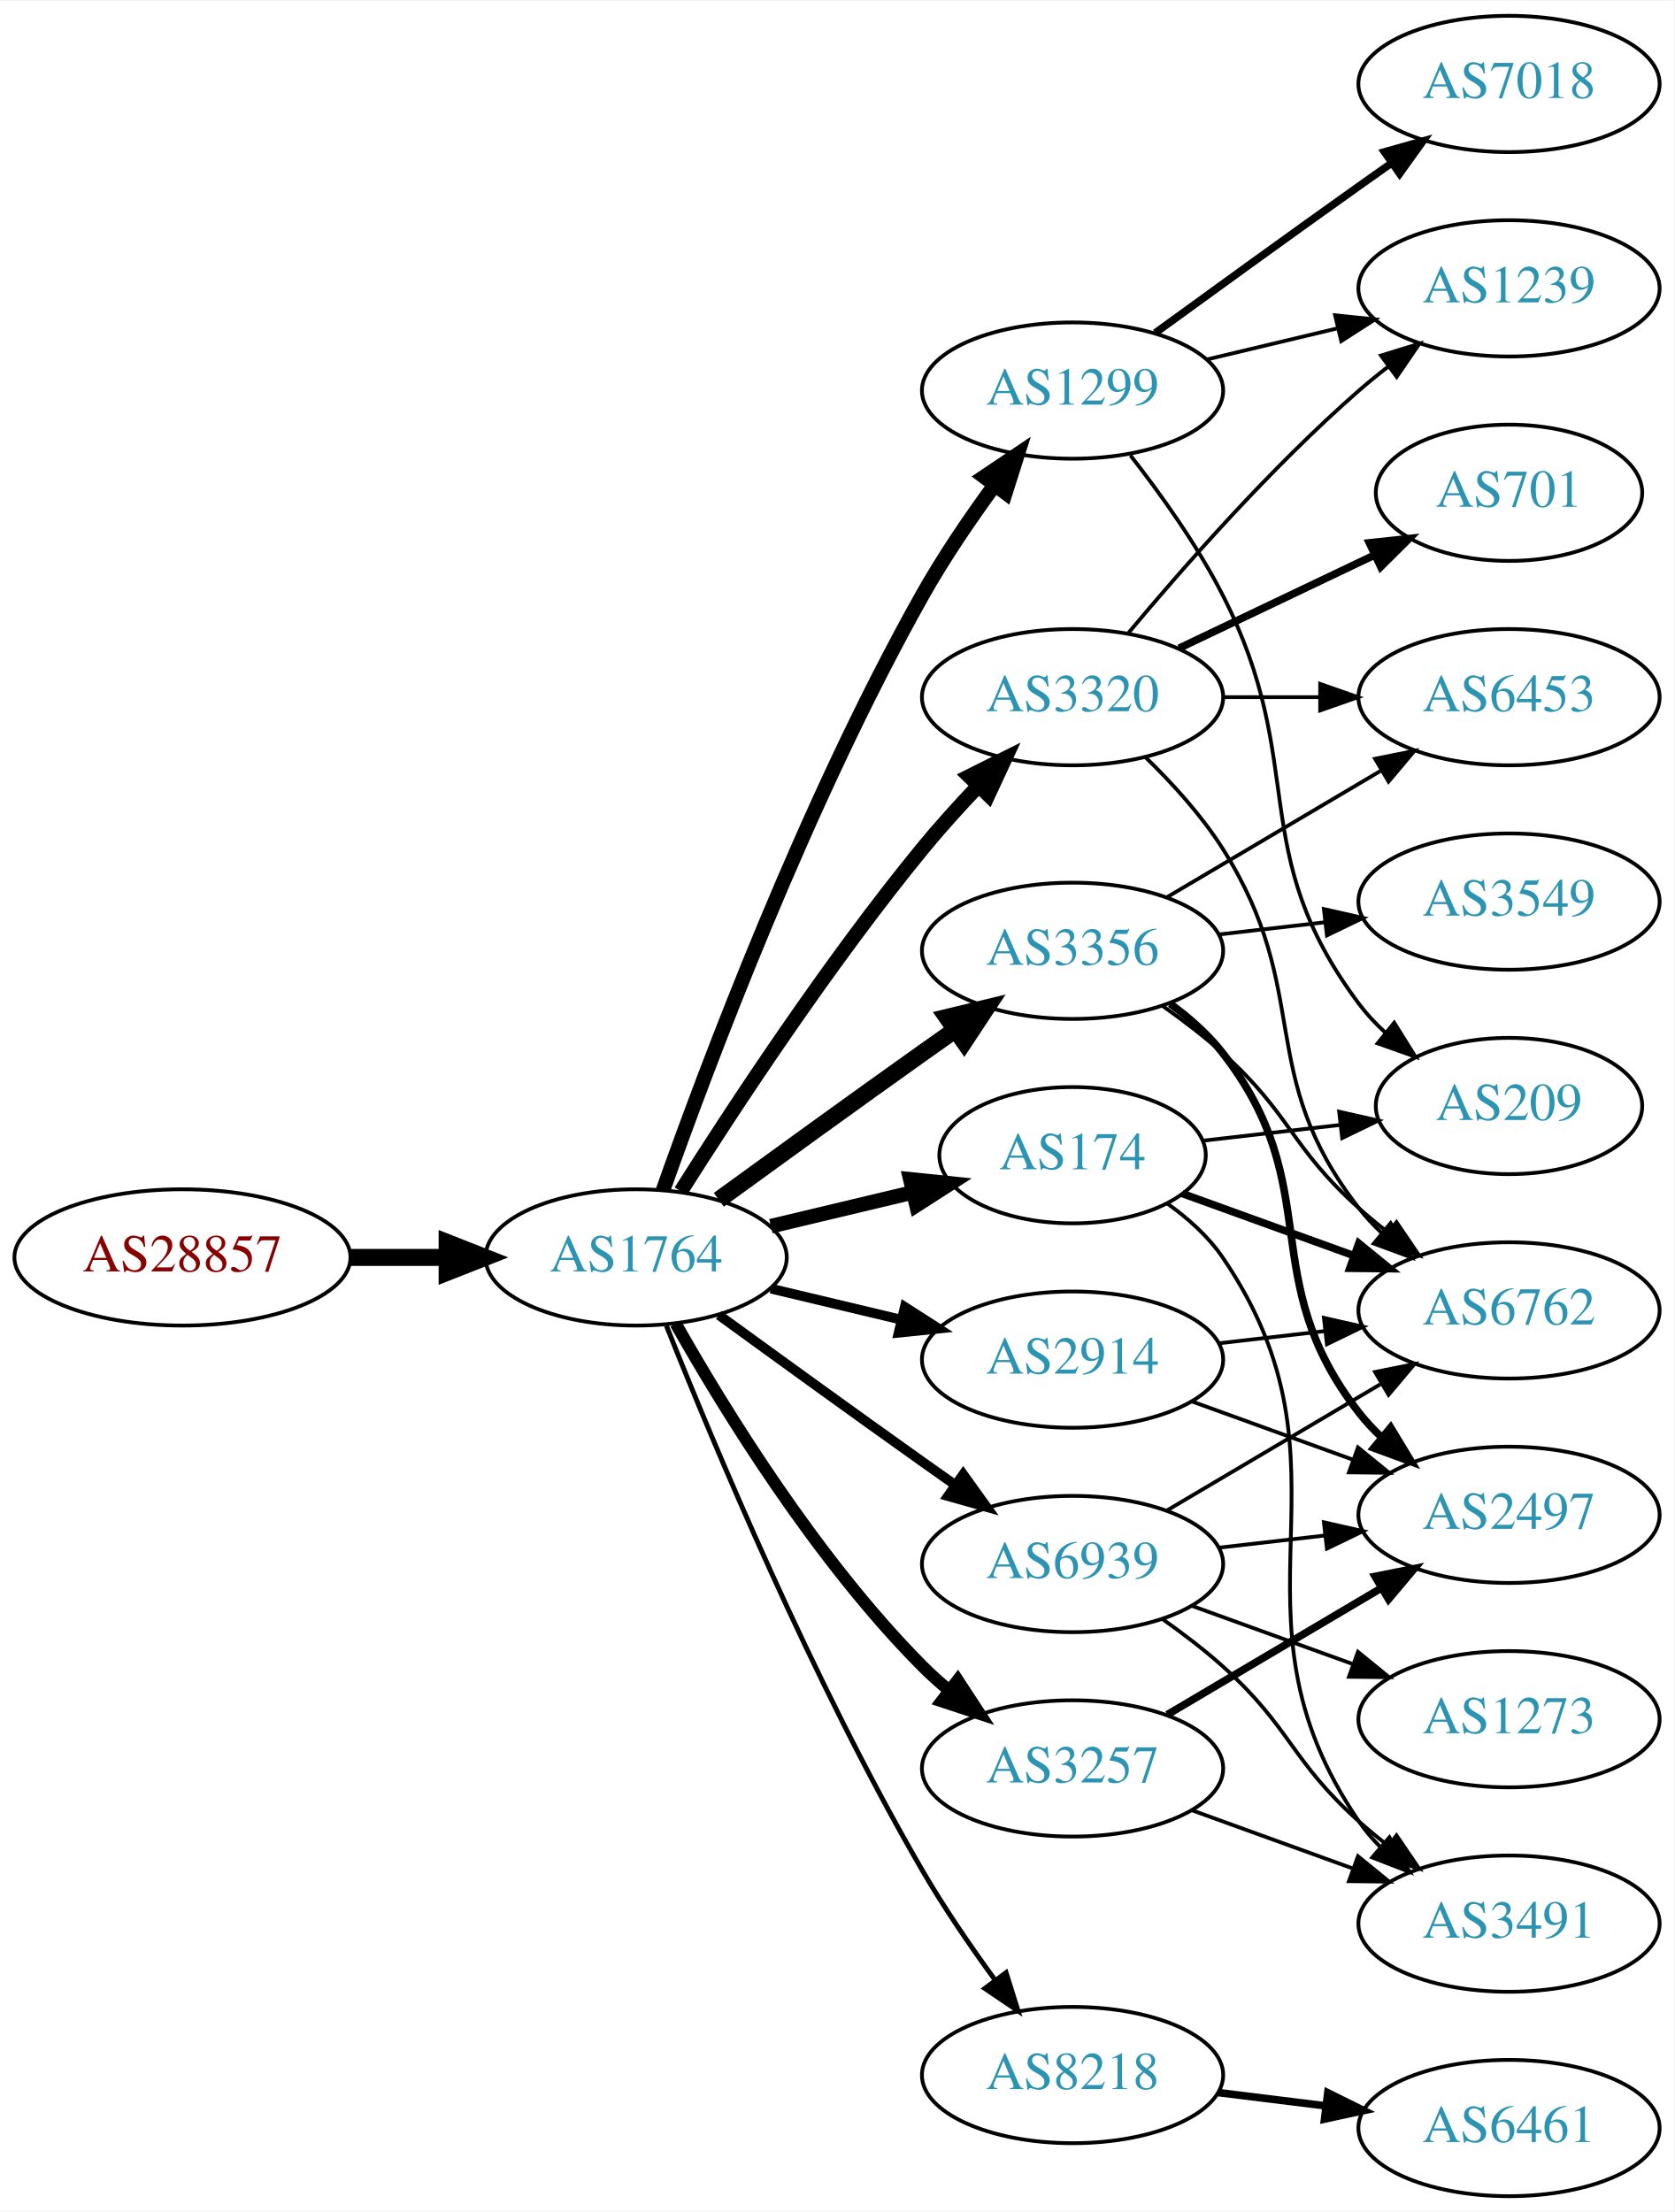
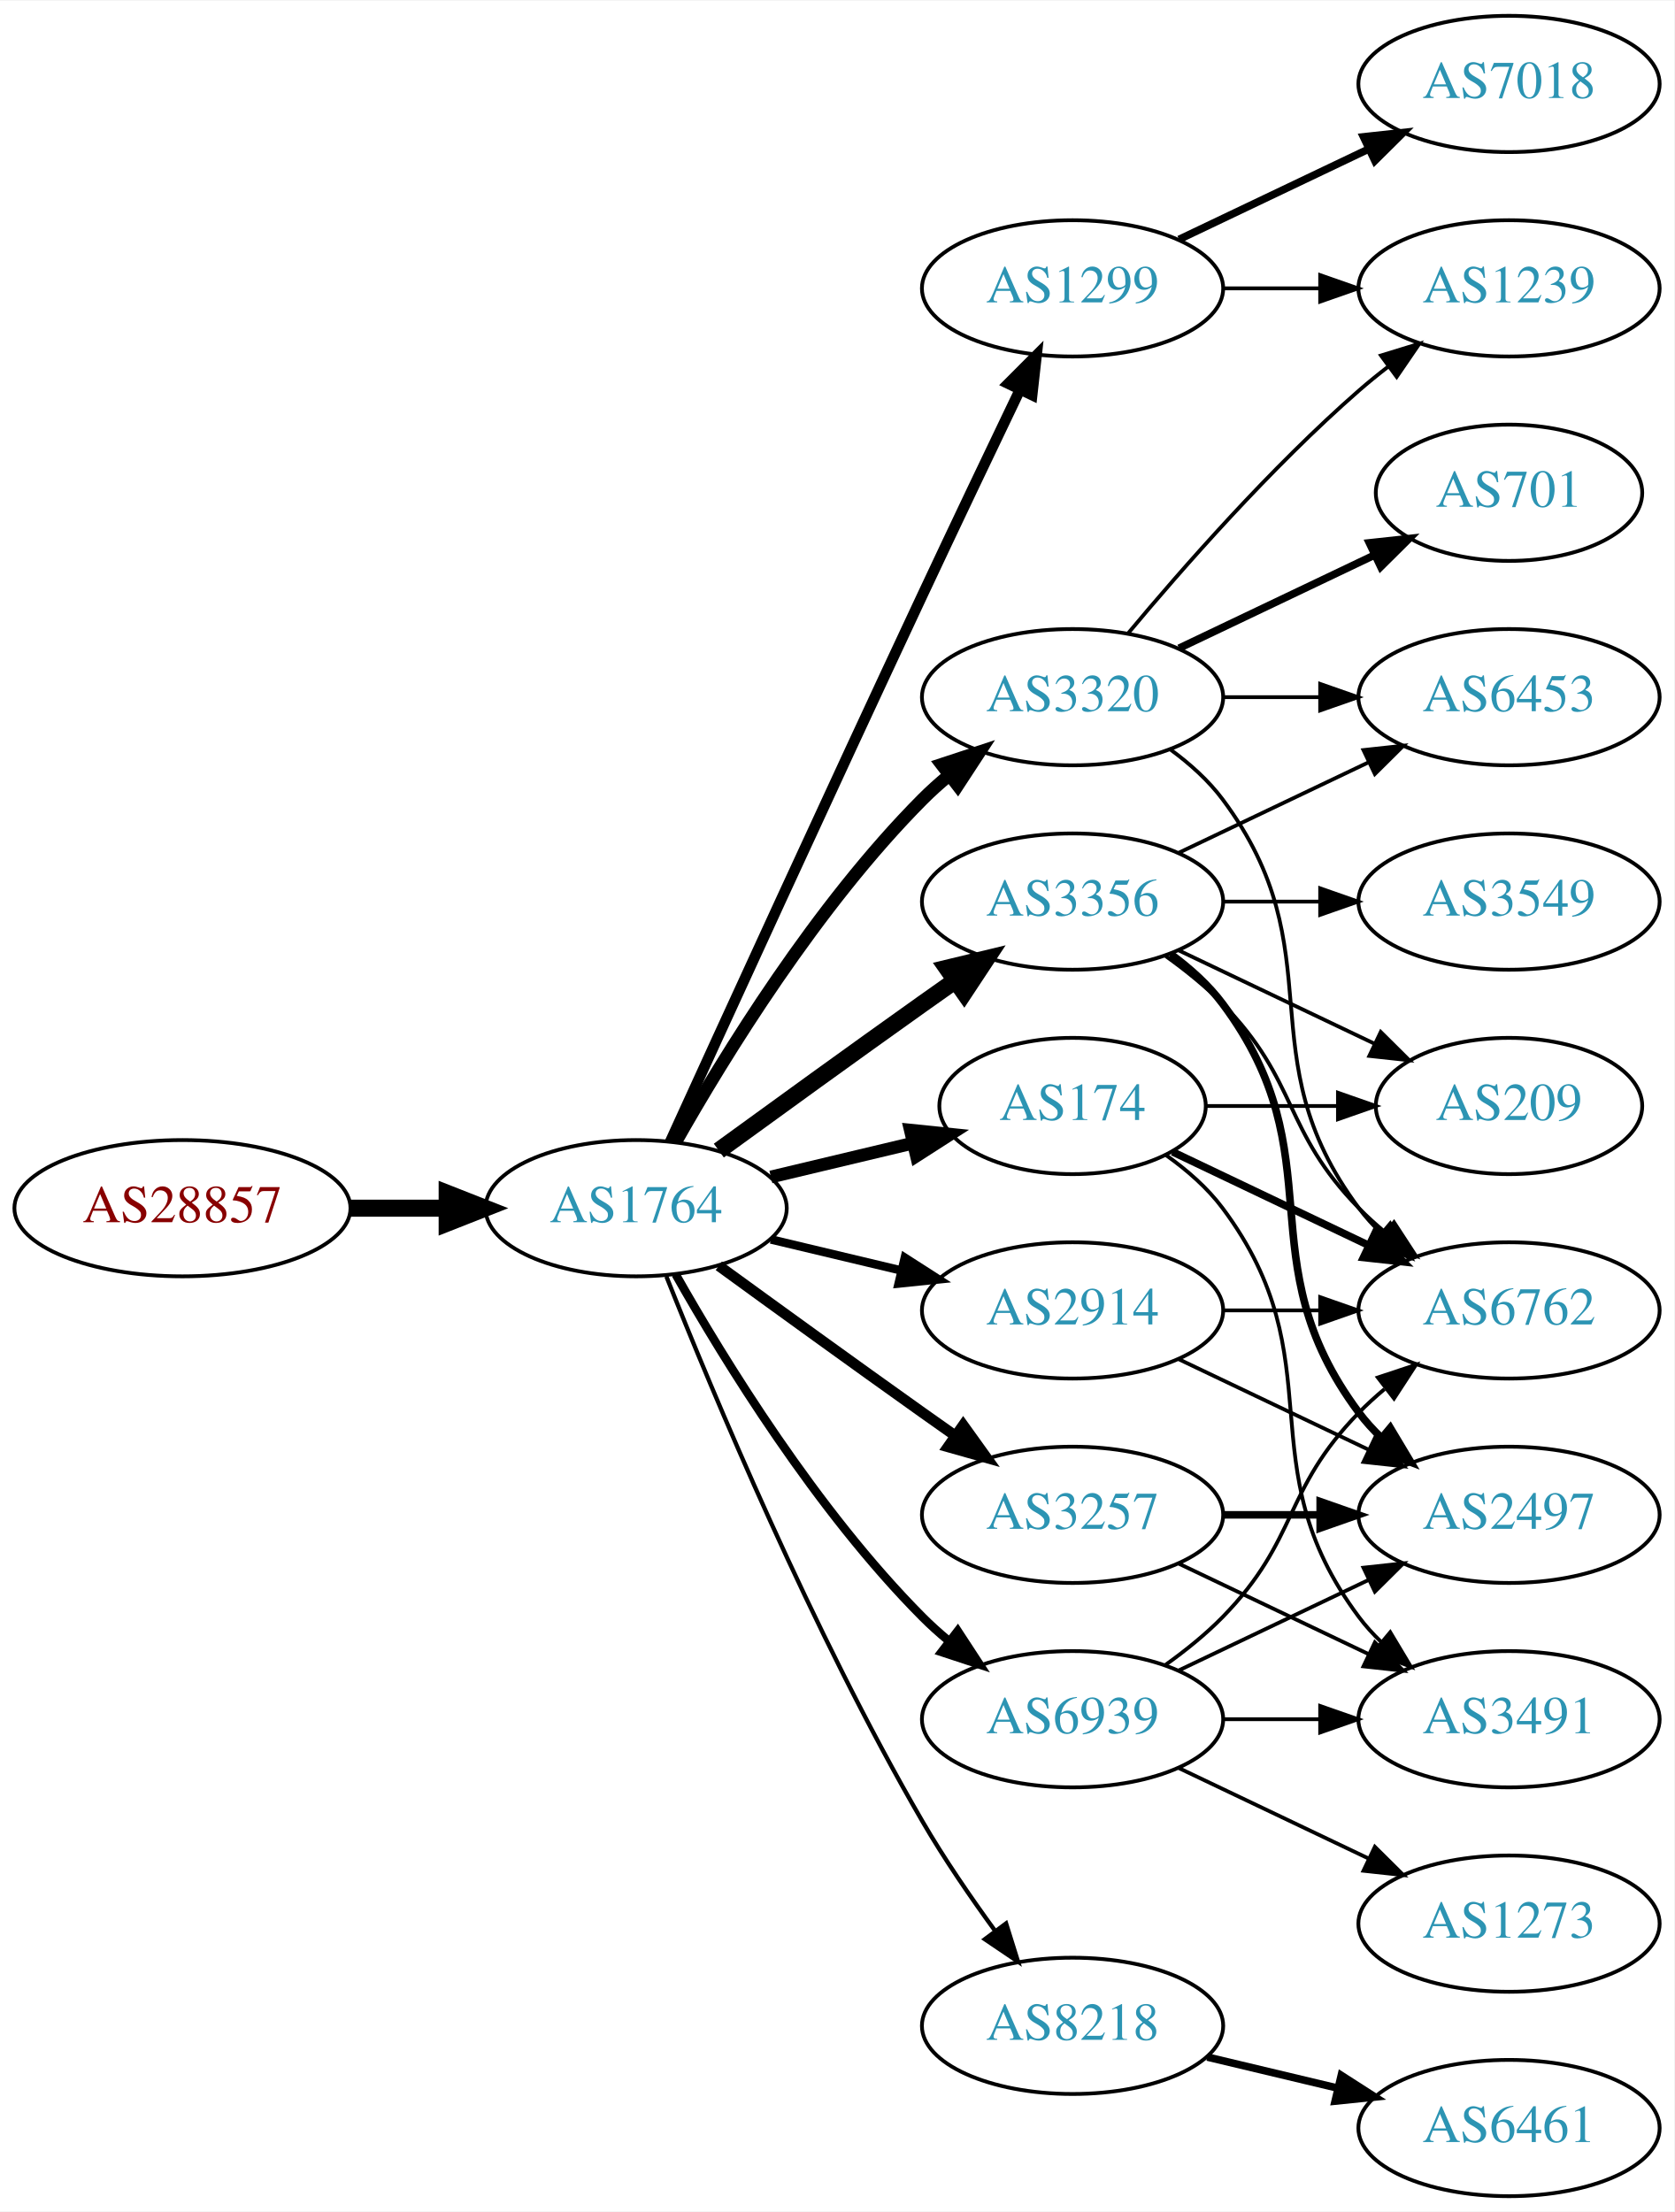
<svg xmlns="http://www.w3.org/2000/svg" xmlns:xlink="http://www.w3.org/1999/xlink" width="442pt" height="584pt" viewBox="0.00 0.00 442.27 584.00">
  <g id="graph0" class="graph" transform="scale(1 1) rotate(0) translate(4 580)">
    <polygon fill="white" stroke="none" points="-4,4 -4,-580 438.271,-580 438.271,4 -4,4" />
    <g id="node1" class="node">
      <g id="a_node1">
        <a xlink:href="/asn/28857" xlink:title="AS28857 ~ DXC Technology Austria GmbH [AT]">
-           <ellipse fill="#ffffff" stroke="black" cx="44.196" cy="-248" rx="44.393" ry="18" />
-           <text text-anchor="middle" x="44.196" y="-244.3" font-family="Times,serif" font-size="14.00" fill="#880000">AS28857</text>
+           <ellipse fill="#ffffff" stroke="black" cx="44.196" cy="-261" rx="44.393" ry="18" />
+           <text text-anchor="middle" x="44.196" y="-257.3" font-family="Times,serif" font-size="14.00" fill="#880000">AS28857</text>
        </a>
      </g>
    </g>
    <g id="node2" class="node">
      <g id="a_node2">
        <a xlink:href="/asn/1764" xlink:title="AS1764 ~ NEXTLAYER-AS [AT]">
-           <ellipse fill="#ffffff" stroke="black" cx="164.039" cy="-248" rx="39.794" ry="18" />
-           <text text-anchor="middle" x="164.039" y="-244.3" font-family="Times,serif" font-size="14.00" fill="#2c94b3">AS1764</text>
+           <ellipse fill="#ffffff" stroke="black" cx="164.039" cy="-261" rx="39.794" ry="18" />
+           <text text-anchor="middle" x="164.039" y="-257.3" font-family="Times,serif" font-size="14.00" fill="#2c94b3">AS1764</text>
        </a>
      </g>
    </g>
    <g id="edge1" class="edge">
-       <path fill="none" stroke="black" stroke-width="4.5" d="M88.407,-248C96.72,-248 105.482,-248 113.965,-248" />
-       <polygon fill="black" stroke="black" stroke-width="4.5" points="114.123,-251.938 124.123,-248 114.123,-244.063 114.123,-251.938" />
+       <path fill="none" stroke="black" stroke-width="4.5" d="M88.407,-261C96.72,-261 105.482,-261 113.965,-261" />
+       <polygon fill="black" stroke="black" stroke-width="4.5" points="114.123,-264.938 124.123,-261 114.123,-257.063 114.123,-264.938" />
    </g>
    <g id="node3" class="node">
      <g id="a_node3">
-         <a xlink:href="/asn/1299" xlink:title="AS1299 ~ Telia Carrier [EU]">
-           <ellipse fill="#ffffff" stroke="black" cx="279.332" cy="-477" rx="39.794" ry="18" />
-           <text text-anchor="middle" x="279.332" y="-473.3" font-family="Times,serif" font-size="14.00" fill="#2c94b3">AS1299</text>
+         <a xlink:href="/asn/2914" xlink:title="AS2914 ~ NTT America, Inc. [US]">
+           <ellipse fill="#ffffff" stroke="black" cx="279.332" cy="-234" rx="39.794" ry="18" />
+           <text text-anchor="middle" x="279.332" y="-230.3" font-family="Times,serif" font-size="14.00" fill="#2c94b3">AS2914</text>
        </a>
      </g>
    </g>
    <g id="edge2" class="edge">
-       <path fill="none" stroke="black" stroke-width="3.857" d="M171.142,-265.734C182.57,-298.027 208.848,-368.151 239.685,-423 245.251,-432.9 252.256,-443.177 258.769,-452.076" />
-       <polygon fill="black" stroke="black" stroke-width="3.857" points="256.003,-454.221 264.799,-460.127 261.606,-450.025 256.003,-454.221" />
+       <path fill="none" stroke="black" stroke-width="2.25" d="M199.646,-252.752C210.517,-250.162 222.671,-247.265 234.114,-244.538" />
+       <polygon fill="black" stroke="black" stroke-width="2.25" points="235.02,-247.92 243.936,-242.197 233.397,-241.111 235.02,-247.92" />
    </g>
    <g id="node4" class="node">
      <g id="a_node4">
-         <a xlink:href="/asn/3356" xlink:title="AS3356 ~ Level 3 Parent, LLC [US]">
-           <ellipse fill="#ffffff" stroke="black" cx="279.332" cy="-329" rx="39.794" ry="18" />
-           <text text-anchor="middle" x="279.332" y="-325.3" font-family="Times,serif" font-size="14.00" fill="#2c94b3">AS3356</text>
+         <a xlink:href="/asn/1299" xlink:title="AS1299 ~ Telia Carrier [EU]">
+           <ellipse fill="#ffffff" stroke="black" cx="279.332" cy="-504" rx="39.794" ry="18" />
+           <text text-anchor="middle" x="279.332" y="-500.3" font-family="Times,serif" font-size="14.00" fill="#2c94b3">AS1299</text>
        </a>
      </g>
    </g>
    <g id="edge3" class="edge">
-       <path fill="none" stroke="black" stroke-width="4.5" d="M185.887,-263.222C200.821,-274.091 221.435,-289.025 239.685,-302 242.506,-304.005 245.449,-306.085 248.397,-308.159" />
-       <polygon fill="black" stroke="black" stroke-width="4.5" points="246.173,-311.409 256.621,-313.926 250.694,-304.961 246.173,-311.409" />
+       <path fill="none" stroke="black" stroke-width="2.812" d="M173.026,-278.536C186.602,-308.296 215.099,-370.57 239.685,-423 248.176,-441.108 257.868,-461.421 265.422,-477.175" />
+       <polygon fill="black" stroke="black" stroke-width="2.812" points="262.337,-478.835 269.82,-486.335 268.647,-475.805 262.337,-478.835" />
    </g>
    <g id="node5" class="node">
      <g id="a_node5">
        <a xlink:href="/asn/3320" xlink:title="AS3320 ~ DTAG [DE]">
          <ellipse fill="#ffffff" stroke="black" cx="279.332" cy="-396" rx="39.794" ry="18" />
          <text text-anchor="middle" x="279.332" y="-392.3" font-family="Times,serif" font-size="14.00" fill="#2c94b3">AS3320</text>
        </a>
      </g>
    </g>
    <g id="edge4" class="edge">
-       <path fill="none" stroke="black" stroke-width="3.857" d="M175.849,-265.459C189.682,-287.347 214.837,-325.677 239.685,-356 244.208,-361.52 249.341,-367.187 254.354,-372.455" />
-       <polygon fill="black" stroke="black" stroke-width="3.857" points="252.045,-375.101 261.528,-379.826 257.061,-370.219 252.045,-375.101" />
+       <path fill="none" stroke="black" stroke-width="3.375" d="M174.498,-278.49C187.28,-301.096 211.712,-340.886 239.685,-369 241.796,-371.121 244.092,-373.188 246.477,-375.171" />
+       <polygon fill="black" stroke="black" stroke-width="3.375" points="244.73,-378.242 254.793,-381.556 248.993,-372.69 244.73,-378.242" />
    </g>
    <g id="node6" class="node">
      <g id="a_node6">
-         <a xlink:href="/asn/8218" xlink:title="AS8218 ~ legacy Neotelecoms [FR]">
-           <ellipse fill="#ffffff" stroke="black" cx="279.332" cy="-32" rx="39.794" ry="18" />
-           <text text-anchor="middle" x="279.332" y="-28.3" font-family="Times,serif" font-size="14.00" fill="#2c94b3">AS8218</text>
+         <a xlink:href="/asn/3356" xlink:title="AS3356 ~ Level 3 Parent, LLC [US]">
+           <ellipse fill="#ffffff" stroke="black" cx="279.332" cy="-342" rx="39.794" ry="18" />
+           <text text-anchor="middle" x="279.332" y="-338.3" font-family="Times,serif" font-size="14.00" fill="#2c94b3">AS3356</text>
        </a>
      </g>
    </g>
    <g id="edge5" class="edge">
-       <path fill="none" stroke="black" stroke-width="1.286" d="M172.042,-229.949C184.169,-199.43 210.587,-136.067 239.685,-86 245.392,-76.181 252.43,-65.922 258.929,-57.016" />
-       <polygon fill="black" stroke="black" stroke-width="1.286" points="261.77,-59.062 264.934,-48.95 256.155,-54.881 261.77,-59.062" />
+       <path fill="none" stroke="black" stroke-width="4.5" d="M185.887,-276.222C200.821,-287.091 221.435,-302.025 239.685,-315 242.506,-317.005 245.449,-319.085 248.397,-321.159" />
+       <polygon fill="black" stroke="black" stroke-width="4.5" points="246.173,-324.409 256.621,-326.926 250.694,-317.961 246.173,-324.409" />
    </g>
    <g id="node7" class="node">
      <g id="a_node7">
        <a xlink:href="/asn/3257" xlink:title="AS3257 ~ GTT [DE]">
-           <ellipse fill="#ffffff" stroke="black" cx="279.332" cy="-113" rx="39.794" ry="18" />
-           <text text-anchor="middle" x="279.332" y="-109.3" font-family="Times,serif" font-size="14.00" fill="#2c94b3">AS3257</text>
+           <ellipse fill="#ffffff" stroke="black" cx="279.332" cy="-180" rx="39.794" ry="18" />
+           <text text-anchor="middle" x="279.332" y="-176.3" font-family="Times,serif" font-size="14.00" fill="#2c94b3">AS3257</text>
        </a>
      </g>
    </g>
    <g id="edge6" class="edge">
-       <path fill="none" stroke="black" stroke-width="3.214" d="M174.498,-230.51C187.28,-207.904 211.712,-168.114 239.685,-140 241.796,-137.879 244.092,-135.812 246.477,-133.829" />
-       <polygon fill="black" stroke="black" stroke-width="3.214" points="248.993,-136.31 254.793,-127.444 244.73,-130.758 248.993,-136.31" />
+       <path fill="none" stroke="black" stroke-width="2.812" d="M185.887,-245.778C200.821,-234.909 221.435,-219.975 239.685,-207 242.506,-204.995 245.449,-202.915 248.397,-200.841" />
+       <polygon fill="black" stroke="black" stroke-width="2.812" points="250.443,-203.681 256.621,-195.074 246.424,-197.95 250.443,-203.681" />
    </g>
    <g id="node8" class="node">
      <g id="a_node8">
        <a xlink:href="/asn/174" xlink:title="AS174 ~ Cogent Communications [US]">
-           <ellipse fill="#ffffff" stroke="black" cx="279.332" cy="-275" rx="35.194" ry="18" />
-           <text text-anchor="middle" x="279.332" y="-271.3" font-family="Times,serif" font-size="14.00" fill="#2c94b3">AS174</text>
+           <ellipse fill="#ffffff" stroke="black" cx="279.332" cy="-288" rx="35.194" ry="18" />
+           <text text-anchor="middle" x="279.332" y="-284.3" font-family="Times,serif" font-size="14.00" fill="#2c94b3">AS174</text>
        </a>
      </g>
    </g>
    <g id="edge7" class="edge">
-       <path fill="none" stroke="black" stroke-width="3.857" d="M199.646,-256.248C211.44,-259.058 224.745,-262.229 237.013,-265.153" />
-       <polygon fill="black" stroke="black" stroke-width="3.857" points="236.479,-268.624 247.018,-267.537 238.101,-261.814 236.479,-268.624" />
+       <path fill="none" stroke="black" stroke-width="3.375" d="M199.646,-269.248C211.44,-272.058 224.745,-275.229 237.013,-278.153" />
+       <polygon fill="black" stroke="black" stroke-width="3.375" points="236.479,-281.624 247.018,-280.537 238.101,-274.814 236.479,-281.624" />
    </g>
    <g id="node9" class="node">
      <g id="a_node9">
-         <a xlink:href="/asn/2914" xlink:title="AS2914 ~ NTT America, Inc. [US]">
-           <ellipse fill="#ffffff" stroke="black" cx="279.332" cy="-221" rx="39.794" ry="18" />
-           <text text-anchor="middle" x="279.332" y="-217.3" font-family="Times,serif" font-size="14.00" fill="#2c94b3">AS2914</text>
+         <a xlink:href="/asn/8218" xlink:title="AS8218 ~ legacy Neotelecoms [FR]">
+           <ellipse fill="#ffffff" stroke="black" cx="279.332" cy="-45" rx="39.794" ry="18" />
+           <text text-anchor="middle" x="279.332" y="-41.3" font-family="Times,serif" font-size="14.00" fill="#2c94b3">AS8218</text>
        </a>
      </g>
    </g>
    <g id="edge8" class="edge">
-       <path fill="none" stroke="black" stroke-width="2.571" d="M199.646,-239.752C210.517,-237.162 222.671,-234.265 234.114,-231.538" />
-       <polygon fill="black" stroke="black" stroke-width="2.571" points="235.02,-234.92 243.936,-229.197 233.397,-228.111 235.02,-234.92" />
+       <path fill="none" stroke="black" stroke-width="1.125" d="M172.042,-242.949C184.169,-212.43 210.587,-149.067 239.685,-99 245.392,-89.181 252.43,-78.922 258.929,-70.016" />
+       <polygon fill="black" stroke="black" stroke-width="1.125" points="261.77,-72.061 264.934,-61.95 256.155,-67.881 261.77,-72.061" />
    </g>
    <g id="node10" class="node">
      <g id="a_node10">
        <a xlink:href="/asn/6939" xlink:title="AS6939 ~ Hurricane Electric LLC [US]">
-           <ellipse fill="#ffffff" stroke="black" cx="279.332" cy="-167" rx="39.794" ry="18" />
-           <text text-anchor="middle" x="279.332" y="-163.3" font-family="Times,serif" font-size="14.00" fill="#2c94b3">AS6939</text>
+           <ellipse fill="#ffffff" stroke="black" cx="279.332" cy="-126" rx="39.794" ry="18" />
+           <text text-anchor="middle" x="279.332" y="-122.3" font-family="Times,serif" font-size="14.00" fill="#2c94b3">AS6939</text>
        </a>
      </g>
    </g>
    <g id="edge9" class="edge">
-       <path fill="none" stroke="black" stroke-width="2.571" d="M185.887,-232.778C200.821,-221.909 221.435,-206.975 239.685,-194 242.506,-191.995 245.449,-189.915 248.397,-187.841" />
-       <polygon fill="black" stroke="black" stroke-width="2.571" points="250.443,-190.681 256.621,-182.074 246.424,-184.95 250.443,-190.681" />
+       <path fill="none" stroke="black" stroke-width="2.25" d="M174.498,-243.51C187.28,-220.904 211.712,-181.114 239.685,-153 241.796,-150.879 244.092,-148.812 246.477,-146.829" />
+       <polygon fill="black" stroke="black" stroke-width="2.25" points="248.993,-149.31 254.793,-140.444 244.73,-143.758 248.993,-149.31" />
+     </g>
+     <g id="node14" class="node">
+       <g id="a_node14">
+         <a xlink:href="/asn/6762" xlink:title="AS6762 ~ TELECOM ITALIA SPARKLE S.p.A. [IT]">
+           <ellipse fill="#ffffff" stroke="black" cx="394.625" cy="-234" rx="39.794" ry="18" />
+           <text text-anchor="middle" x="394.625" y="-230.3" font-family="Times,serif" font-size="14.00" fill="#2c94b3">AS6762</text>
+         </a>
+       </g>
+     </g>
+     <g id="edge27" class="edge">
+       <path fill="none" stroke="black" d="M319.004,-234C327.207,-234 335.971,-234 344.503,-234" />
+       <polygon fill="black" stroke="black" points="344.742,-237.5 354.742,-234 344.742,-230.5 344.742,-237.5" />
+     </g>
+     <g id="node16" class="node">
+       <g id="a_node16">
+         <a xlink:href="/asn/2497" xlink:title="AS2497 ~ Internet Initiative Japan Inc. [JP]">
+           <ellipse fill="#ffffff" stroke="black" cx="394.625" cy="-180" rx="39.794" ry="18" />
+           <text text-anchor="middle" x="394.625" y="-176.3" font-family="Times,serif" font-size="14.00" fill="#2c94b3">AS2497</text>
+         </a>
+       </g>
+     </g>
+     <g id="edge28" class="edge">
+       <path fill="none" stroke="black" d="M307.468,-221.066C322.462,-213.919 341.283,-204.948 357.506,-197.215" />
+       <polygon fill="black" stroke="black" points="359.188,-200.291 366.71,-192.829 356.177,-193.972 359.188,-200.291" />
+     </g>
+     <g id="node11" class="node">
+       <g id="a_node11">
+         <a xlink:href="/asn/1239" xlink:title="AS1239 ~ Sprint [US]">
+           <ellipse fill="#ffffff" stroke="black" cx="394.625" cy="-504" rx="39.794" ry="18" />
+           <text text-anchor="middle" x="394.625" y="-500.3" font-family="Times,serif" font-size="14.00" fill="#2c94b3">AS1239</text>
+         </a>
+       </g>
+     </g>
+     <g id="edge10" class="edge">
+       <path fill="none" stroke="black" d="M319.004,-504C327.207,-504 335.971,-504 344.503,-504" />
+       <polygon fill="black" stroke="black" points="344.742,-507.5 354.742,-504 344.742,-500.5 344.742,-507.5" />
+     </g>
+     <g id="node12" class="node">
+       <g id="a_node12">
+         <a xlink:href="/asn/7018" xlink:title="AS7018 ~ AT&amp;T Services, Inc. [US]">
+           <ellipse fill="#ffffff" stroke="black" cx="394.625" cy="-558" rx="39.794" ry="18" />
+           <text text-anchor="middle" x="394.625" y="-554.3" font-family="Times,serif" font-size="14.00" fill="#2c94b3">AS7018</text>
+         </a>
+       </g>
+     </g>
+     <g id="edge11" class="edge">
+       <path fill="none" stroke="black" stroke-width="2" d="M307.468,-516.934C322.462,-524.081 341.283,-533.052 357.506,-540.785" />
+       <polygon fill="black" stroke="black" stroke-width="2" points="356.177,-544.028 366.71,-545.171 359.188,-537.709 356.177,-544.028" />
+     </g>
+     <g id="edge12" class="edge">
+       <path fill="none" stroke="black" d="M293.962,-412.817C308.244,-429.929 331.791,-456.745 354.978,-477 357.444,-479.154 360.082,-481.294 362.78,-483.372" />
+       <polygon fill="black" stroke="black" points="360.805,-486.264 370.934,-489.37 364.953,-480.625 360.805,-486.264" />
+     </g>
+     <g id="node13" class="node">
+       <g id="a_node13">
+         <a xlink:href="/asn/701" xlink:title="AS701 ~ UUNET [US]">
+           <ellipse fill="#ffffff" stroke="black" cx="394.625" cy="-450" rx="35.194" ry="18" />
+           <text text-anchor="middle" x="394.625" y="-446.3" font-family="Times,serif" font-size="14.00" fill="#2c94b3">AS701</text>
+         </a>
+       </g>
+     </g>
+     <g id="edge13" class="edge">
+       <path fill="none" stroke="black" stroke-width="2" d="M307.468,-408.934C322.9,-416.29 342.385,-425.577 358.92,-433.459" />
+       <polygon fill="black" stroke="black" stroke-width="2" points="357.729,-436.768 368.262,-437.911 360.741,-430.449 357.729,-436.768" />
+     </g>
+     <g id="edge14" class="edge">
+       <path fill="none" stroke="black" d="M305.262,-382.118C310.338,-378.389 315.256,-373.984 318.978,-369 349.249,-328.458 324.707,-301.542 354.978,-261 356.723,-258.664 358.73,-256.455 360.893,-254.383" />
+       <polygon fill="black" stroke="black" points="363.253,-256.973 368.694,-247.882 358.771,-251.595 363.253,-256.973" />
+     </g>
+     <g id="node15" class="node">
+       <g id="a_node15">
+         <a xlink:href="/asn/6453" xlink:title="AS6453 ~ TATA COMMUNICATIONS (AMERICA) INC [US]">
+           <ellipse fill="#ffffff" stroke="black" cx="394.625" cy="-396" rx="39.794" ry="18" />
+           <text text-anchor="middle" x="394.625" y="-392.3" font-family="Times,serif" font-size="14.00" fill="#2c94b3">AS6453</text>
+         </a>
+       </g>
+     </g>
+     <g id="edge15" class="edge">
+       <path fill="none" stroke="black" d="M319.004,-396C327.207,-396 335.971,-396 344.503,-396" />
+       <polygon fill="black" stroke="black" points="344.742,-399.5 354.742,-396 344.742,-392.5 344.742,-399.5" />
+     </g>
+     <g id="edge16" class="edge">
+       <path fill="none" stroke="black" d="M303.926,-327.611C309.182,-323.852 314.513,-319.563 318.978,-315 339.151,-294.383 334.806,-281.617 354.978,-261 357.071,-258.861 359.354,-256.782 361.731,-254.79" />
+       <polygon fill="black" stroke="black" points="364.249,-257.268 370.031,-248.389 359.974,-251.725 364.249,-257.268" />
+     </g>
+     <g id="edge18" class="edge">
+       <path fill="none" stroke="black" d="M307.468,-354.934C322.462,-362.081 341.283,-371.052 357.506,-378.785" />
+       <polygon fill="black" stroke="black" points="356.177,-382.028 366.71,-383.171 359.188,-375.709 356.177,-382.028" />
+     </g>
+     <g id="edge17" class="edge">
+       <path fill="none" stroke="black" stroke-width="2" d="M305.262,-328.118C310.338,-324.389 315.256,-319.984 318.978,-315 349.249,-274.458 324.707,-247.542 354.978,-207 356.723,-204.664 358.73,-202.455 360.893,-200.383" />
+       <polygon fill="black" stroke="black" stroke-width="2" points="363.253,-202.973 368.694,-193.882 358.771,-197.595 363.253,-202.973" />
    </g>
    <g id="node17" class="node">
      <g id="a_node17">
+         <a xlink:href="/asn/3549" xlink:title="AS3549 ~ Level 3 Parent, LLC [US]">
+           <ellipse fill="#ffffff" stroke="black" cx="394.625" cy="-342" rx="39.794" ry="18" />
+           <text text-anchor="middle" x="394.625" y="-338.3" font-family="Times,serif" font-size="14.00" fill="#2c94b3">AS3549</text>
+         </a>
+       </g>
+     </g>
+     <g id="edge19" class="edge">
+       <path fill="none" stroke="black" d="M319.004,-342C327.207,-342 335.971,-342 344.503,-342" />
+       <polygon fill="black" stroke="black" points="344.742,-345.5 354.742,-342 344.742,-338.5 344.742,-345.5" />
+     </g>
+     <g id="node18" class="node">
+       <g id="a_node18">
        <a xlink:href="/asn/209" xlink:title="AS209 ~ CenturyLink Communications, LLC [US]">
          <ellipse fill="#ffffff" stroke="black" cx="394.625" cy="-288" rx="35.194" ry="18" />
          <text text-anchor="middle" x="394.625" y="-284.3" font-family="Times,serif" font-size="14.00" fill="#2c94b3">AS209</text>
        </a>
      </g>
    </g>
-     <g id="edge22" class="edge">
-       <path fill="none" stroke="black" d="M294.628,-459.86C302.614,-449.647 312.276,-436.147 318.978,-423 341.958,-377.923 324.707,-355.542 354.978,-315 356.986,-312.311 359.342,-309.791 361.883,-307.454" />
-       <polygon fill="black" stroke="black" points="364.297,-310.004 369.898,-301.011 359.912,-304.548 364.297,-310.004" />
-     </g>
-     <g id="node18" class="node">
-       <g id="a_node18">
-         <a xlink:href="/asn/7018" xlink:title="AS7018 ~ AT&amp;T Services, Inc. [US]">
-           <ellipse fill="#ffffff" stroke="black" cx="394.625" cy="-558" rx="39.794" ry="18" />
-           <text text-anchor="middle" x="394.625" y="-554.3" font-family="Times,serif" font-size="14.00" fill="#2c94b3">AS7018</text>
-         </a>
-       </g>
-     </g>
    <g id="edge20" class="edge">
-       <path fill="none" stroke="black" stroke-width="2" d="M301.18,-492.222C316.114,-503.091 336.727,-518.025 354.978,-531 357.799,-533.005 360.742,-535.085 363.69,-537.159" />
-       <polygon fill="black" stroke="black" stroke-width="2" points="361.717,-540.05 371.914,-542.926 365.736,-534.319 361.717,-540.05" />
+       <path fill="none" stroke="black" d="M307.468,-329.066C322.9,-321.71 342.385,-312.423 358.92,-304.541" />
+       <polygon fill="black" stroke="black" points="360.741,-307.551 368.262,-300.089 357.729,-301.232 360.741,-307.551" />
+     </g>
+     <g id="edge21" class="edge">
+       <path fill="none" stroke="black" stroke-width="2" d="M319.004,-180C327.207,-180 335.971,-180 344.503,-180" />
+       <polygon fill="black" stroke="black" stroke-width="2" points="344.742,-183.5 354.742,-180 344.742,-176.5 344.742,-183.5" />
    </g>
    <g id="node19" class="node">
      <g id="a_node19">
-         <a xlink:href="/asn/1239" xlink:title="AS1239 ~ Sprint [US]">
-           <ellipse fill="#ffffff" stroke="black" cx="394.625" cy="-504" rx="39.794" ry="18" />
-           <text text-anchor="middle" x="394.625" y="-500.3" font-family="Times,serif" font-size="14.00" fill="#2c94b3">AS1239</text>
-         </a>
-       </g>
-     </g>
-     <g id="edge21" class="edge">
-       <path fill="none" stroke="black" d="M314.939,-485.248C325.81,-487.838 337.964,-490.735 349.407,-493.462" />
-       <polygon fill="black" stroke="black" points="348.69,-496.889 359.229,-495.803 350.313,-490.08 348.69,-496.889" />
-     </g>
-     <g id="node11" class="node">
-       <g id="a_node11">
-         <a xlink:href="/asn/6762" xlink:title="AS6762 ~ TELECOM ITALIA SPARKLE S.p.A. [IT]">
-           <ellipse fill="#ffffff" stroke="black" cx="394.625" cy="-234" rx="39.794" ry="18" />
-           <text text-anchor="middle" x="394.625" y="-230.3" font-family="Times,serif" font-size="14.00" fill="#2c94b3">AS6762</text>
-         </a>
-       </g>
-     </g>
-     <g id="edge10" class="edge">
-       <path fill="none" stroke="black" d="M303.096,-314.454C308.495,-310.641 314.099,-306.367 318.978,-302 337.048,-285.828 336.908,-277.172 354.978,-261 357.418,-258.817 360.038,-256.656 362.724,-254.565" />
-       <polygon fill="black" stroke="black" points="364.903,-257.307 370.86,-248.546 360.739,-251.68 364.903,-257.307" />
-     </g>
-     <g id="node12" class="node">
-       <g id="a_node12">
-         <a xlink:href="/asn/3549" xlink:title="AS3549 ~ Level 3 Parent, LLC [US]">
-           <ellipse fill="#ffffff" stroke="black" cx="394.625" cy="-342" rx="39.794" ry="18" />
-           <text text-anchor="middle" x="394.625" y="-338.3" font-family="Times,serif" font-size="14.00" fill="#2c94b3">AS3549</text>
-         </a>
-       </g>
-     </g>
-     <g id="edge11" class="edge">
-       <path fill="none" stroke="black" d="M318.057,-333.329C327.038,-334.359 336.737,-335.472 346.094,-336.546" />
-       <polygon fill="black" stroke="black" points="345.731,-340.027 356.064,-337.69 346.529,-333.073 345.731,-340.027" />
-     </g>
-     <g id="node13" class="node">
-       <g id="a_node13">
-         <a xlink:href="/asn/2497" xlink:title="AS2497 ~ Internet Initiative Japan Inc. [JP]">
-           <ellipse fill="#ffffff" stroke="black" cx="394.625" cy="-180" rx="39.794" ry="18" />
-           <text text-anchor="middle" x="394.625" y="-176.3" font-family="Times,serif" font-size="14.00" fill="#2c94b3">AS2497</text>
-         </a>
-       </g>
-     </g>
-     <g id="edge12" class="edge">
-       <path fill="none" stroke="black" stroke-width="2" d="M305.114,-315.005C310.198,-311.281 315.156,-306.908 318.978,-302 346.719,-266.375 327.237,-242.625 354.978,-207 356.77,-204.699 358.811,-202.516 360.998,-200.462" />
-       <polygon fill="black" stroke="black" stroke-width="2" points="363.353,-203.057 368.842,-193.995 358.9,-197.656 363.353,-203.057" />
-     </g>
-     <g id="node14" class="node">
-       <g id="a_node14">
-         <a xlink:href="/asn/6453" xlink:title="AS6453 ~ TATA COMMUNICATIONS (AMERICA) INC [US]">
-           <ellipse fill="#ffffff" stroke="black" cx="394.625" cy="-396" rx="39.794" ry="18" />
-           <text text-anchor="middle" x="394.625" y="-392.3" font-family="Times,serif" font-size="14.00" fill="#2c94b3">AS6453</text>
-         </a>
-       </g>
-     </g>
-     <g id="edge13" class="edge">
-       <path fill="none" stroke="black" d="M304.358,-343.209C320.73,-352.891 342.618,-365.835 360.622,-376.482" />
-       <polygon fill="black" stroke="black" points="359.244,-379.734 369.633,-381.812 362.807,-373.708 359.244,-379.734" />
-     </g>
-     <g id="edge23" class="edge">
-       <path fill="none" stroke="black" d="M298.546,-380.181C305.642,-373.302 313.393,-364.807 318.978,-356 343.161,-317.87 327.237,-296.625 354.978,-261 356.77,-258.699 358.811,-256.516 360.998,-254.462" />
-       <polygon fill="black" stroke="black" points="363.353,-257.057 368.842,-247.995 358.9,-251.656 363.353,-257.057" />
+         <a xlink:href="/asn/3491" xlink:title="AS3491 ~ PCCW Global, Inc. [US]">
+           <ellipse fill="#ffffff" stroke="black" cx="394.625" cy="-126" rx="39.794" ry="18" />
+           <text text-anchor="middle" x="394.625" y="-122.3" font-family="Times,serif" font-size="14.00" fill="#2c94b3">AS3491</text>
+         </a>
+       </g>
+     </g>
+     <g id="edge22" class="edge">
+       <path fill="none" stroke="black" d="M307.468,-167.066C322.462,-159.919 341.283,-150.948 357.506,-143.215" />
+       <polygon fill="black" stroke="black" points="359.188,-146.291 366.71,-138.829 356.177,-139.972 359.188,-146.291" />
+     </g>
+     <g id="edge25" class="edge">
+       <path fill="none" stroke="black" stroke-width="2" d="M305.757,-275.881C321.059,-268.587 340.783,-259.186 357.665,-251.14" />
+       <polygon fill="black" stroke="black" stroke-width="2" points="359.184,-254.293 366.705,-246.831 356.172,-247.974 359.184,-254.293" />
    </g>
    <g id="edge26" class="edge">
-       <path fill="none" stroke="black" d="M319.004,-396C327.207,-396 335.971,-396 344.503,-396" />
-       <polygon fill="black" stroke="black" points="344.742,-399.5 354.742,-396 344.742,-392.5 344.742,-399.5" />
+       <path fill="none" stroke="black" d="M314.631,-288C325.501,-288 337.678,-288 349.156,-288" />
+       <polygon fill="black" stroke="black" points="349.442,-291.5 359.442,-288 349.442,-284.5 349.442,-291.5" />
    </g>
    <g id="edge24" class="edge">
-       <path fill="none" stroke="black" d="M293.962,-412.817C308.244,-429.929 331.791,-456.745 354.978,-477 357.444,-479.154 360.082,-481.294 362.78,-483.372" />
-       <polygon fill="black" stroke="black" points="360.805,-486.264 370.934,-489.37 364.953,-480.625 360.805,-486.264" />
+       <path fill="none" stroke="black" d="M304.058,-274.989C309.555,-271.081 314.963,-266.378 318.978,-261 349.249,-220.458 324.707,-193.542 354.978,-153 356.723,-150.664 358.73,-148.455 360.893,-146.383" />
+       <polygon fill="black" stroke="black" points="363.253,-148.973 368.694,-139.882 358.771,-143.595 363.253,-148.973" />
    </g>
    <g id="node20" class="node">
      <g id="a_node20">
-         <a xlink:href="/asn/701" xlink:title="AS701 ~ UUNET [US]">
-           <ellipse fill="#ffffff" stroke="black" cx="394.625" cy="-450" rx="35.194" ry="18" />
-           <text text-anchor="middle" x="394.625" y="-446.3" font-family="Times,serif" font-size="14.00" fill="#2c94b3">AS701</text>
-         </a>
-       </g>
-     </g>
-     <g id="edge25" class="edge">
-       <path fill="none" stroke="black" stroke-width="2" d="M307.468,-408.934C322.9,-416.29 342.385,-425.577 358.92,-433.459" />
-       <polygon fill="black" stroke="black" stroke-width="2" points="357.729,-436.768 368.262,-437.911 360.741,-430.449 357.729,-436.768" />
-     </g>
-     <g id="node15" class="node">
-       <g id="a_node15">
        <a xlink:href="/asn/6461" xlink:title="AS6461 ~ Zayo Bandwidth [US]">
          <ellipse fill="#ffffff" stroke="black" cx="394.625" cy="-18" rx="39.794" ry="18" />
          <text text-anchor="middle" x="394.625" y="-14.3" font-family="Times,serif" font-size="14.00" fill="#2c94b3">AS6461</text>
        </a>
      </g>
    </g>
-     <g id="edge14" class="edge">
-       <path fill="none" stroke="black" stroke-width="2" d="M317.742,-27.377C326.83,-26.254 336.667,-25.038 346.152,-23.866" />
-       <polygon fill="black" stroke="black" stroke-width="2" points="346.758,-27.318 356.254,-22.618 345.9,-20.371 346.758,-27.318" />
-     </g>
-     <g id="edge15" class="edge">
-       <path fill="none" stroke="black" stroke-width="2" d="M304.358,-127.209C320.73,-136.891 342.618,-149.835 360.622,-160.482" />
-       <polygon fill="black" stroke="black" stroke-width="2" points="359.244,-163.734 369.633,-165.812 362.807,-157.708 359.244,-163.734" />
-     </g>
-     <g id="node16" class="node">
-       <g id="a_node16">
-         <a xlink:href="/asn/3491" xlink:title="AS3491 ~ PCCW Global, Inc. [US]">
-           <ellipse fill="#ffffff" stroke="black" cx="394.625" cy="-72" rx="39.794" ry="18" />
-           <text text-anchor="middle" x="394.625" y="-68.3" font-family="Times,serif" font-size="14.00" fill="#2c94b3">AS3491</text>
-         </a>
-       </g>
-     </g>
-     <g id="edge16" class="edge">
-       <path fill="none" stroke="black" d="M310.99,-101.905C323.963,-97.21 339.256,-91.676 353.137,-86.652" />
-       <polygon fill="black" stroke="black" points="354.729,-89.798 362.941,-83.104 352.347,-83.216 354.729,-89.798" />
-     </g>
-     <g id="edge17" class="edge">
-       <path fill="none" stroke="black" stroke-width="2" d="M308.337,-264.865C321.99,-259.924 338.655,-253.893 353.62,-248.478" />
-       <polygon fill="black" stroke="black" stroke-width="2" points="354.947,-251.719 363.159,-245.025 352.565,-245.137 354.947,-251.719" />
-     </g>
-     <g id="edge18" class="edge">
-       <path fill="none" stroke="black" d="M304.378,-262.218C309.869,-258.305 315.194,-253.543 318.978,-248 357.391,-191.734 316.565,-155.266 354.978,-99 356.622,-96.592 358.557,-94.331 360.67,-92.223" />
-       <polygon fill="black" stroke="black" points="363.036,-94.805 368.376,-85.655 358.495,-89.478 363.036,-94.805" />
-     </g>
-     <g id="edge19" class="edge">
-       <path fill="none" stroke="black" d="M313.71,-278.83C325.019,-280.128 337.824,-281.597 349.819,-282.973" />
-       <polygon fill="black" stroke="black" points="349.759,-286.489 360.093,-284.152 350.557,-279.535 349.759,-286.489" />
-     </g>
-     <g id="edge27" class="edge">
-       <path fill="none" stroke="black" d="M318.057,-225.329C327.038,-226.359 336.737,-227.472 346.094,-228.546" />
-       <polygon fill="black" stroke="black" points="345.731,-232.027 356.064,-229.69 346.529,-225.073 345.731,-232.027" />
-     </g>
-     <g id="edge28" class="edge">
-       <path fill="none" stroke="black" d="M310.99,-209.905C323.963,-205.21 339.256,-199.676 353.137,-194.652" />
-       <polygon fill="black" stroke="black" points="354.729,-197.798 362.941,-191.104 352.347,-191.216 354.729,-197.798" />
-     </g>
-     <g id="edge30" class="edge">
-       <path fill="none" stroke="black" d="M304.358,-181.209C320.73,-190.891 342.618,-203.835 360.622,-214.482" />
-       <polygon fill="black" stroke="black" points="359.244,-217.734 369.633,-219.812 362.807,-211.708 359.244,-217.734" />
+     <g id="edge23" class="edge">
+       <path fill="none" stroke="black" stroke-width="2" d="M314.939,-36.752C325.81,-34.162 337.964,-31.265 349.407,-28.538" />
+       <polygon fill="black" stroke="black" stroke-width="2" points="350.313,-31.92 359.229,-26.197 348.69,-25.111 350.313,-31.92" />
+     </g>
+     <g id="edge29" class="edge">
+       <path fill="none" stroke="black" d="M303.926,-140.389C309.182,-144.148 314.513,-148.437 318.978,-153 339.151,-173.617 334.806,-186.383 354.978,-207 357.071,-209.139 359.354,-211.218 361.731,-213.21" />
+       <polygon fill="black" stroke="black" points="359.974,-216.275 370.031,-219.611 364.249,-210.732 359.974,-216.275" />
+     </g>
+     <g id="edge31" class="edge">
+       <path fill="none" stroke="black" d="M307.468,-138.934C322.462,-146.081 341.283,-155.052 357.506,-162.785" />
+       <polygon fill="black" stroke="black" points="356.177,-166.028 366.71,-167.171 359.188,-159.709 356.177,-166.028" />
    </g>
    <g id="edge32" class="edge">
-       <path fill="none" stroke="black" d="M318.057,-171.329C327.038,-172.359 336.737,-173.472 346.094,-174.546" />
-       <polygon fill="black" stroke="black" points="345.731,-178.027 356.064,-175.69 346.529,-171.073 345.731,-178.027" />
-     </g>
-     <g id="edge31" class="edge">
-       <path fill="none" stroke="black" d="M303.096,-152.454C308.495,-148.641 314.099,-144.367 318.978,-140 337.048,-123.828 336.908,-115.172 354.978,-99 357.418,-96.817 360.038,-94.656 362.724,-92.565" />
-       <polygon fill="black" stroke="black" points="364.903,-95.307 370.86,-86.546 360.739,-89.68 364.903,-95.307" />
+       <path fill="none" stroke="black" d="M319.004,-126C327.207,-126 335.971,-126 344.503,-126" />
+       <polygon fill="black" stroke="black" points="344.742,-129.5 354.742,-126 344.742,-122.5 344.742,-129.5" />
    </g>
    <g id="node21" class="node">
      <g id="a_node21">
        <a xlink:href="/asn/1273" xlink:title="AS1273 ~ Vodafone Group PLC [EU]">
-           <ellipse fill="#ffffff" stroke="black" cx="394.625" cy="-126" rx="39.794" ry="18" />
-           <text text-anchor="middle" x="394.625" y="-122.3" font-family="Times,serif" font-size="14.00" fill="#2c94b3">AS1273</text>
-         </a>
-       </g>
-     </g>
-     <g id="edge29" class="edge">
-       <path fill="none" stroke="black" d="M310.99,-155.905C323.963,-151.21 339.256,-145.676 353.137,-140.652" />
-       <polygon fill="black" stroke="black" points="354.729,-143.798 362.941,-137.104 352.347,-137.216 354.729,-143.798" />
+           <ellipse fill="#ffffff" stroke="black" cx="394.625" cy="-72" rx="39.794" ry="18" />
+           <text text-anchor="middle" x="394.625" y="-68.3" font-family="Times,serif" font-size="14.00" fill="#2c94b3">AS1273</text>
+         </a>
+       </g>
+     </g>
+     <g id="edge30" class="edge">
+       <path fill="none" stroke="black" d="M307.468,-113.066C322.462,-105.919 341.283,-96.948 357.506,-89.215" />
+       <polygon fill="black" stroke="black" points="359.188,-92.291 366.71,-84.829 356.177,-85.972 359.188,-92.291" />
    </g>
  </g>
</svg>
